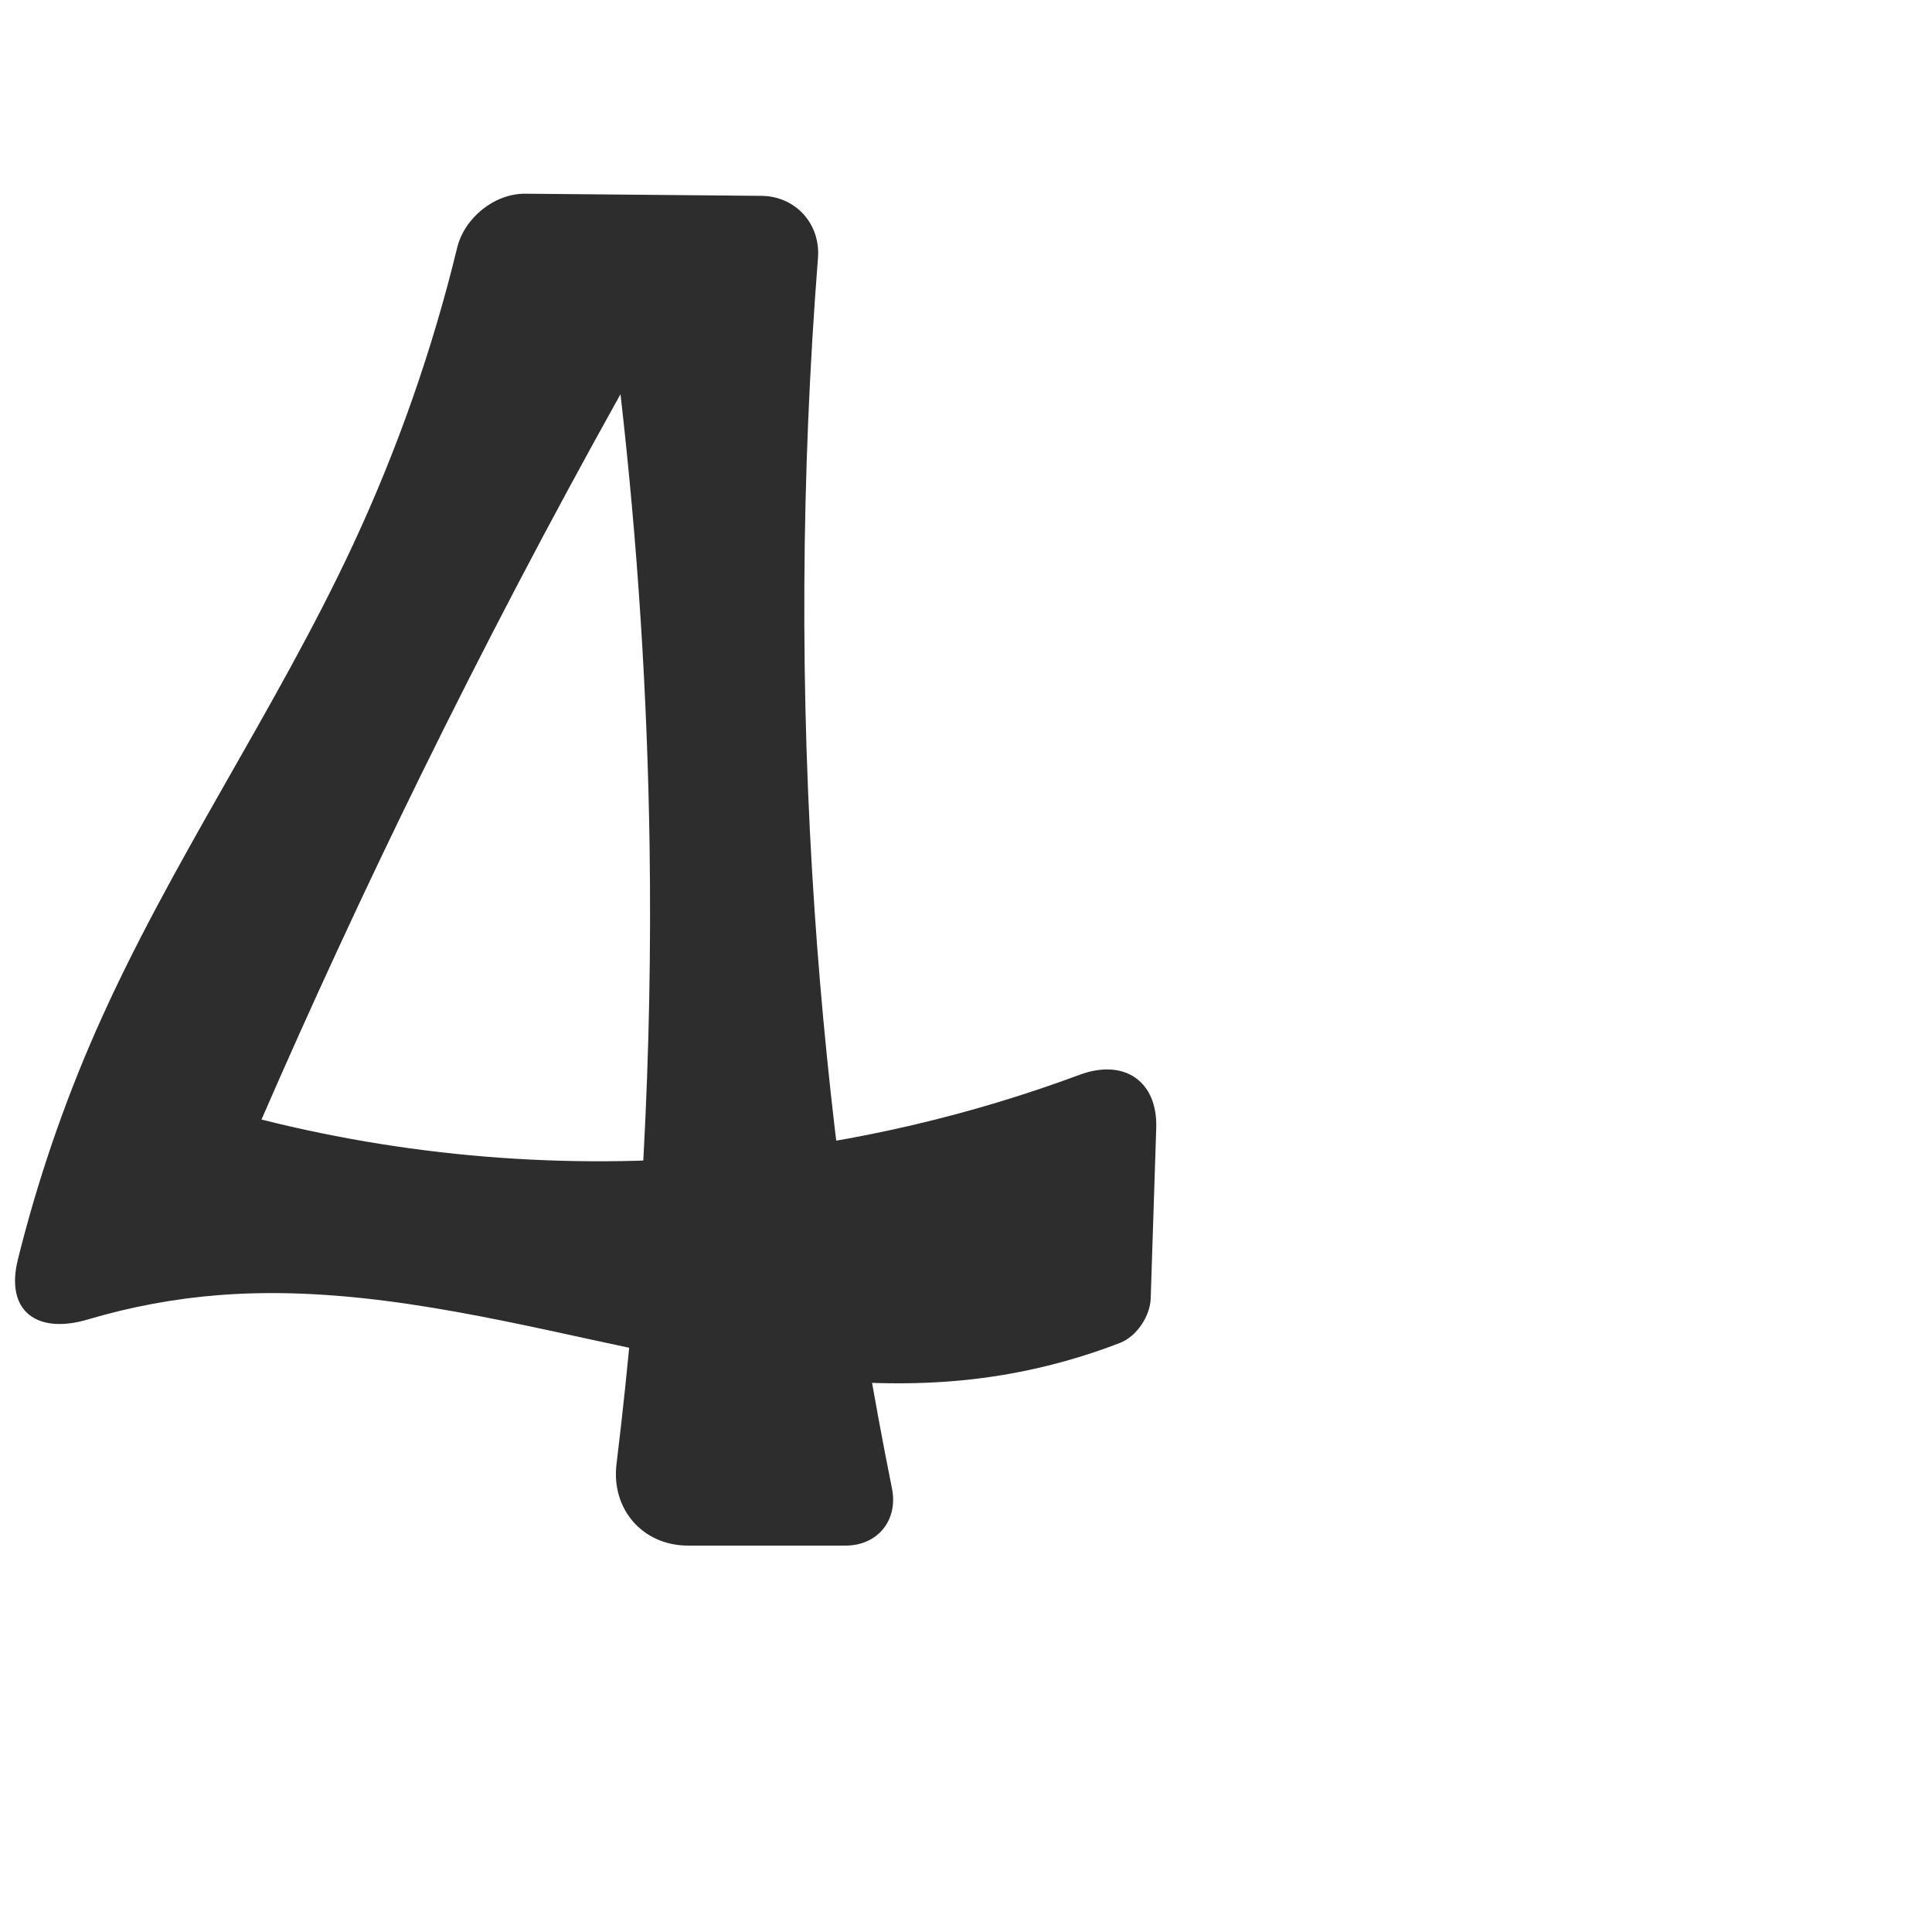
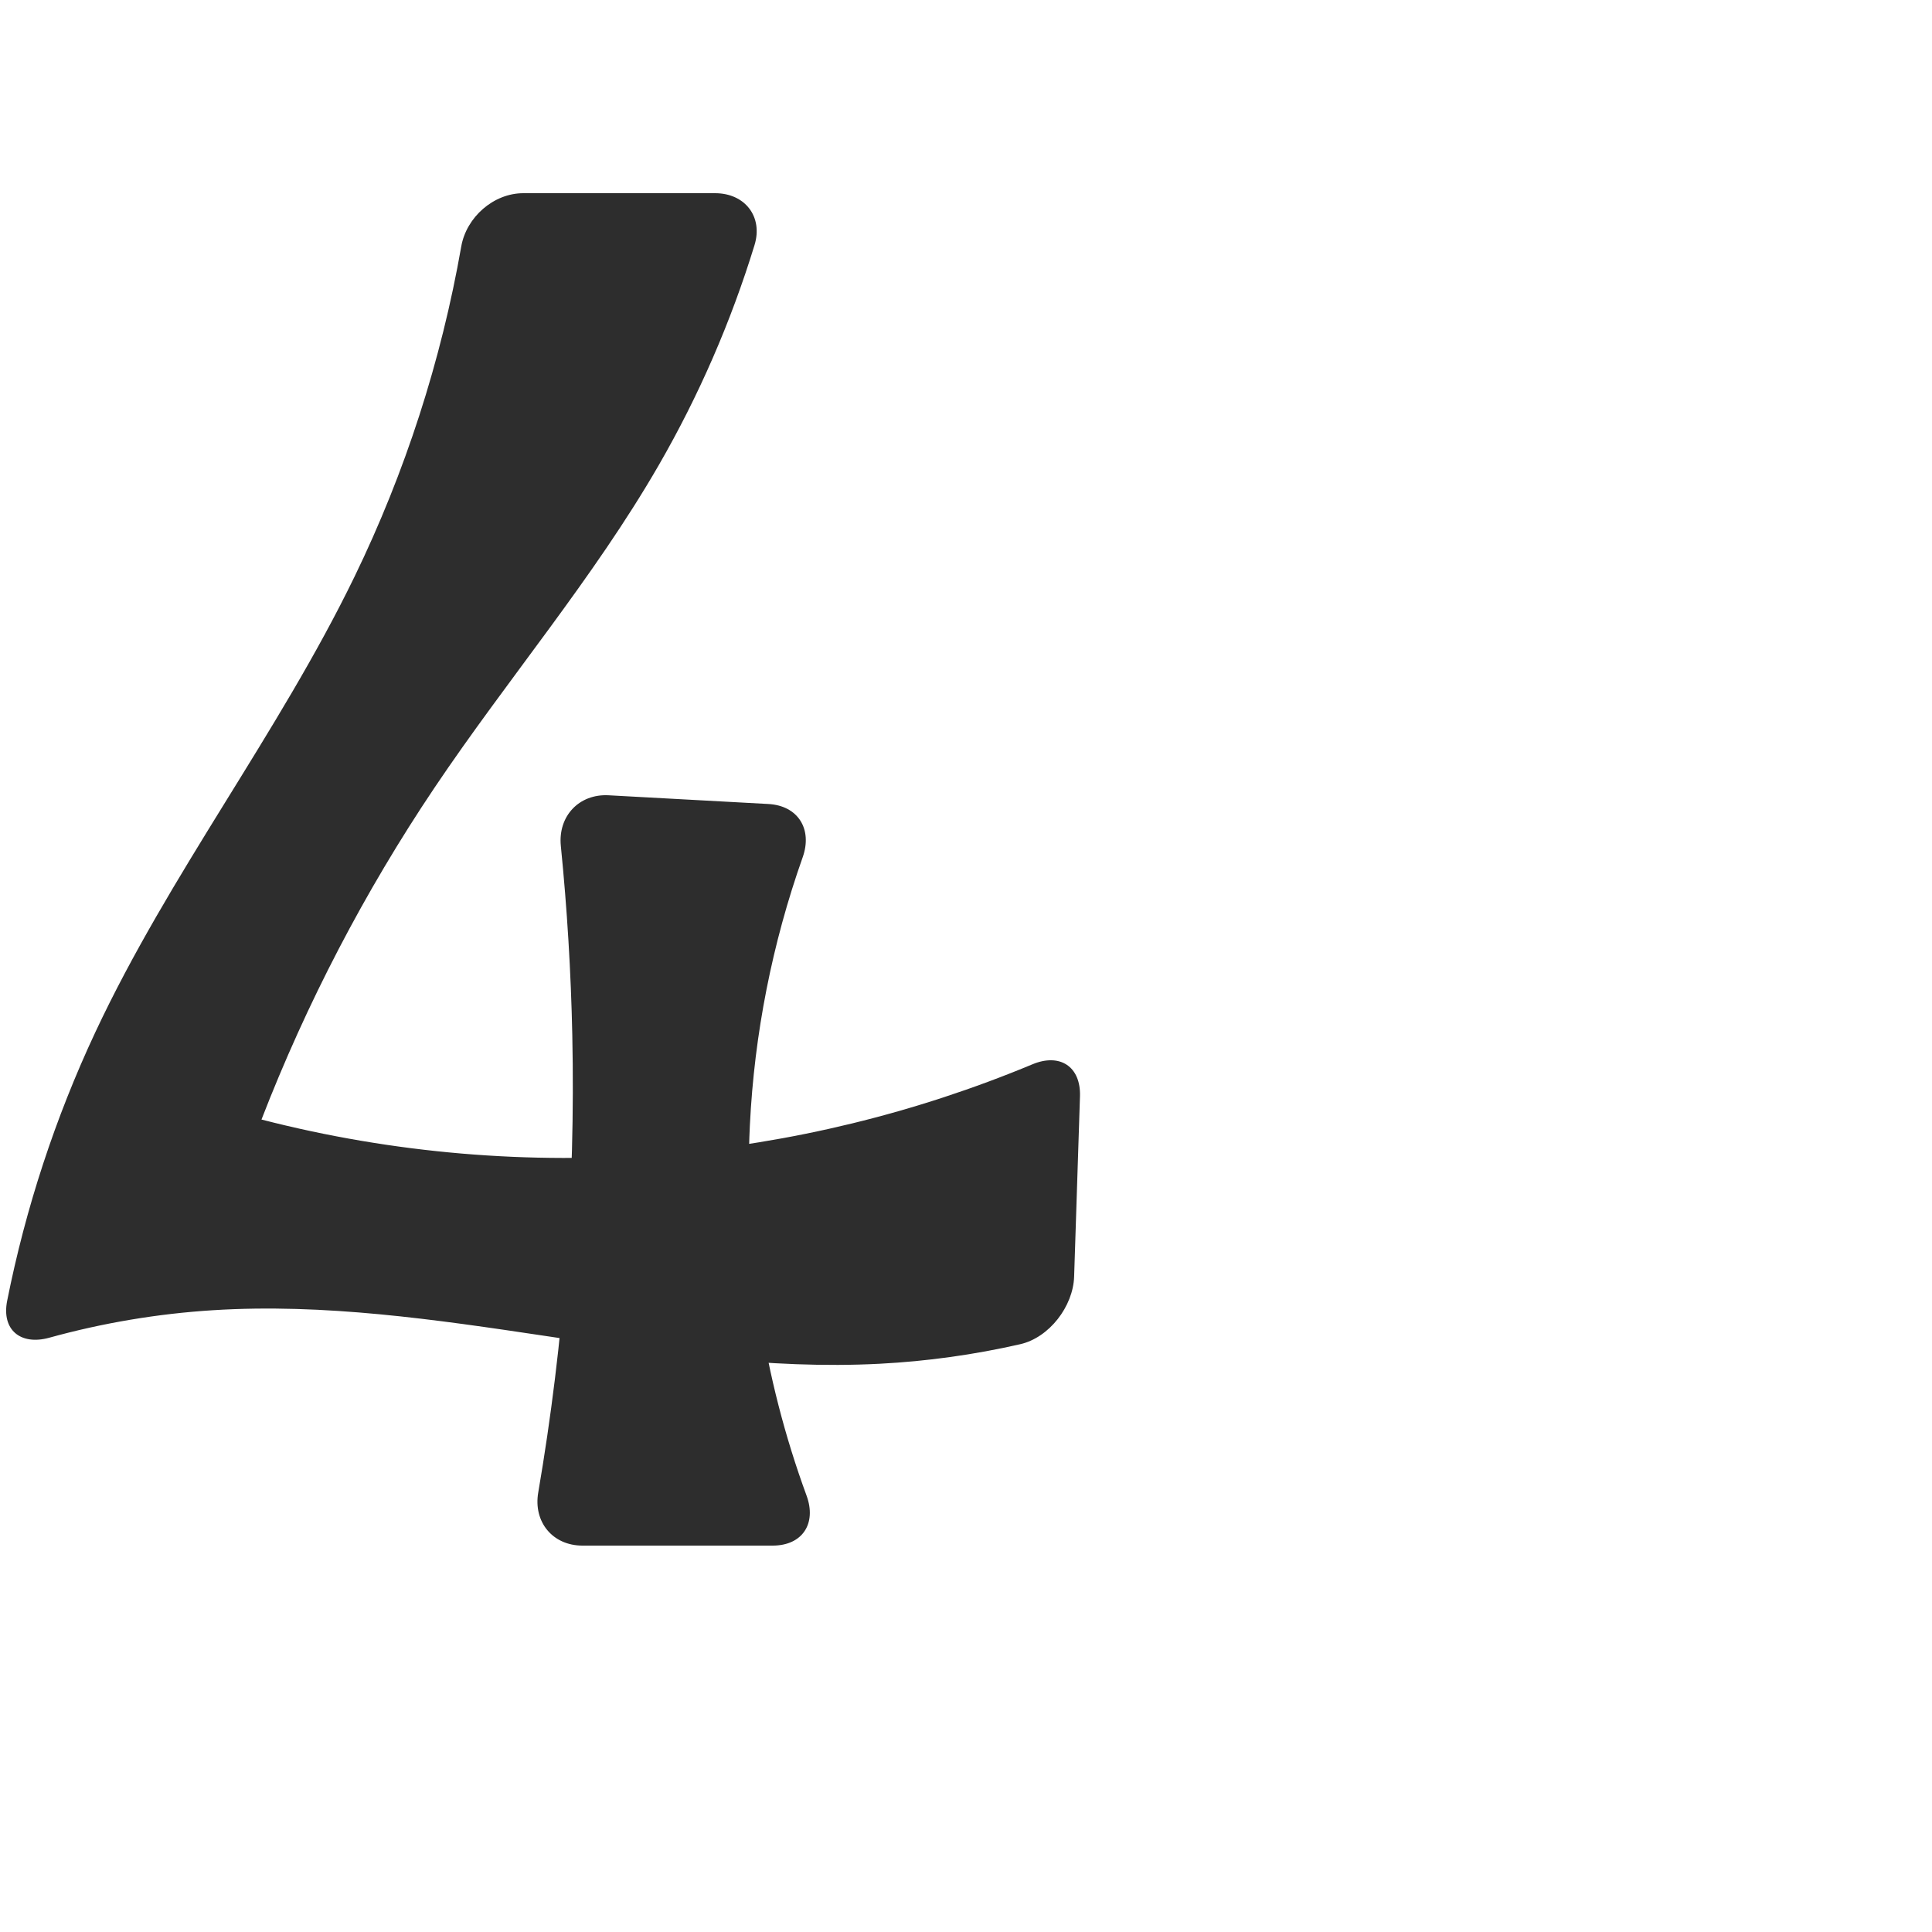
<svg xmlns="http://www.w3.org/2000/svg" xml:space="preserve" width="1000" height="1000" version="1.1" style="clip-rule:evenodd;fill-rule:evenodd;image-rendering:optimizeQuality;shape-rendering:geometricPrecision;text-rendering:geometricPrecision" viewBox="0 0 1000 1000" id="svg10">
  <defs id="defs4">
    <style type="text/css" id="style2">
   
    .fil0 {fill:#EF7F1A;fill-rule:nonzero}
   
  </style>
  </defs>
-   <path style="fill:#2d2d2d;fill-rule:nonzero;stroke:none;stroke-width:1px;stroke-linecap:butt;stroke-linejoin:miter;stroke-opacity:1" d="m 394.151,101.375 -122.238,-1.112 c -15.987,-0.145 -31.512,12.446 -35.288,27.981 -12.832,52.797 -30.888,104.325 -53.834,153.577 C 142.566,368.16 87.583,447.126 49.307,534.346 32.648,572.309 19.238,611.695 9.252,651.932 2.616,678.674 19.077,690.793 45.469,682.951 67.784,676.321 90.802,672.054 114.014,670.287 c 65.391,-4.98 130.489,9.678 194.566,23.641 64.076,13.963 129.63,27.396 194.787,19.956 26.13,-2.983 51.872,-9.334 76.399,-18.824 8.541,-3.305 15.539,-13.819 15.836,-22.974 l 2.859,-88.133 c 0.795,-24.511 -16.692,-36.171 -39.678,-27.635 -56.252,20.891 -115.138,34.694 -174.821,40.92 -83.06,8.665 -167.633,2.621 -248.617,-17.766 26.059,-59.903 53.499,-119.205 82.29,-177.844 32.776,-66.755 67.303,-132.65 103.534,-197.595 8.889,77.626 13.916,155.694 15.054,233.819 1.557,106.862 -4.169,213.828 -17.115,319.914 C 316.257,781.118 332.635,800 356.16,800 h 81.483 c 16.671,0 27.329,-13.21 24.044,-29.554 -19.825,-98.623 -33.213,-198.54 -40.044,-298.904 -7.659,-112.522 -7.074,-225.605 1.74,-338.042 1.379,-17.592 -11.587,-31.965 -29.232,-32.125 z" id="path849" />
+   <path style="fill:#2d2d2d;fill-rule:nonzero;stroke:none;stroke-width:1px;stroke-linecap:butt;stroke-linejoin:miter;stroke-opacity:1" d="m 290.286,437.848 c 3.265,32.573 5.246,65.275 5.936,98.005 1.669,79.223 -4.251,158.603 -17.636,236.704 -2.603,15.187 7.47,27.444 22.879,27.444 h 98.464 c 15.409,0 22.844,-11.436 17.536,-25.9 -22.423,-61.104 -32.51,-126.728 -29.327,-191.744 2.312,-47.225 11.574,-94.1 27.344,-138.673 5.139,-14.524 -2.415,-26.7 -17.801,-27.539 l -82.629,-4.506 c -15.386,-0.839 -26.302,10.877 -24.765,26.208 z M 370.145,100 h -99.279 c -15.409,0 -29.461,12.401 -32.123,27.577 -10.375,59.161 -29.013,116.872 -55.245,170.907 -39.525,81.416 -95.806,153.903 -134.191,235.863 -20.72,44.241 -36.056,90.999 -45.595,138.91 -3.009,15.111 6.956,23.248 21.804,19.14 27.608,-7.639 56.008,-12.421 84.597,-14.224 115.439,-7.282 229.725,33.71 345.237,27.702 24.475,-1.273 48.84,-4.667 72.734,-10.12 15.02,-3.428 27.383,-19.578 27.883,-34.979 l 3.027,-93.318 c 0.5,-15.401 -10.378,-22.508 -24.6,-16.58 -60.547,25.239 -125.057,40.968 -190.434,46.36 -69.88,5.764 -140.718,-0.269 -208.617,-17.766 C 158.692,519.207 188.749,461.544 224.781,407.89 262.631,351.528 307.065,299.54 340.99,240.732 361.718,204.802 378.365,166.522 390.537,126.868 395.058,112.139 385.553,100 370.145,100 Z" id="path849" />
</svg>
